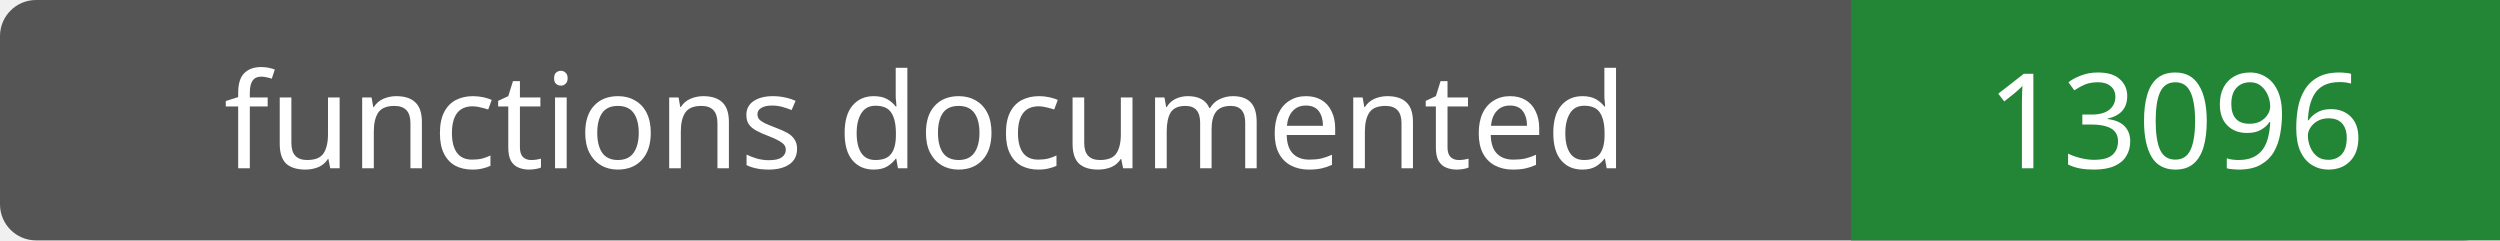
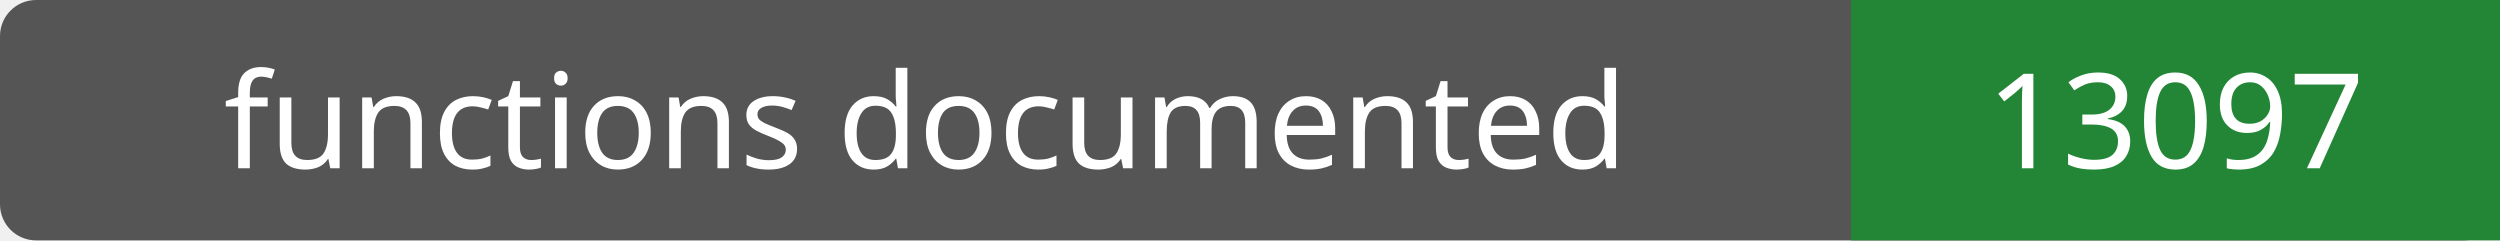
- <svg xmlns="http://www.w3.org/2000/svg" width="208" height="20" role="img" aria-label="functions documented: 13096">
+ <svg xmlns="http://www.w3.org/2000/svg" width="208" height="20" role="img" aria-label="functions documented: 13097">
  <rect width="208" height="20" rx="3" fill="#555" />
  <path fill="#238636" d="M154 0h54v20H154z" />
  <g fill="#fff" text-anchor="middle" font-family="Verdana,sans-serif" font-size="11">
    <text x="77.0" y="14">functions documented</text>
-     <text x="181.0" y="14">13096</text>
+     <text x="181.0" y="14">13097</text>
  </g>
</svg>
